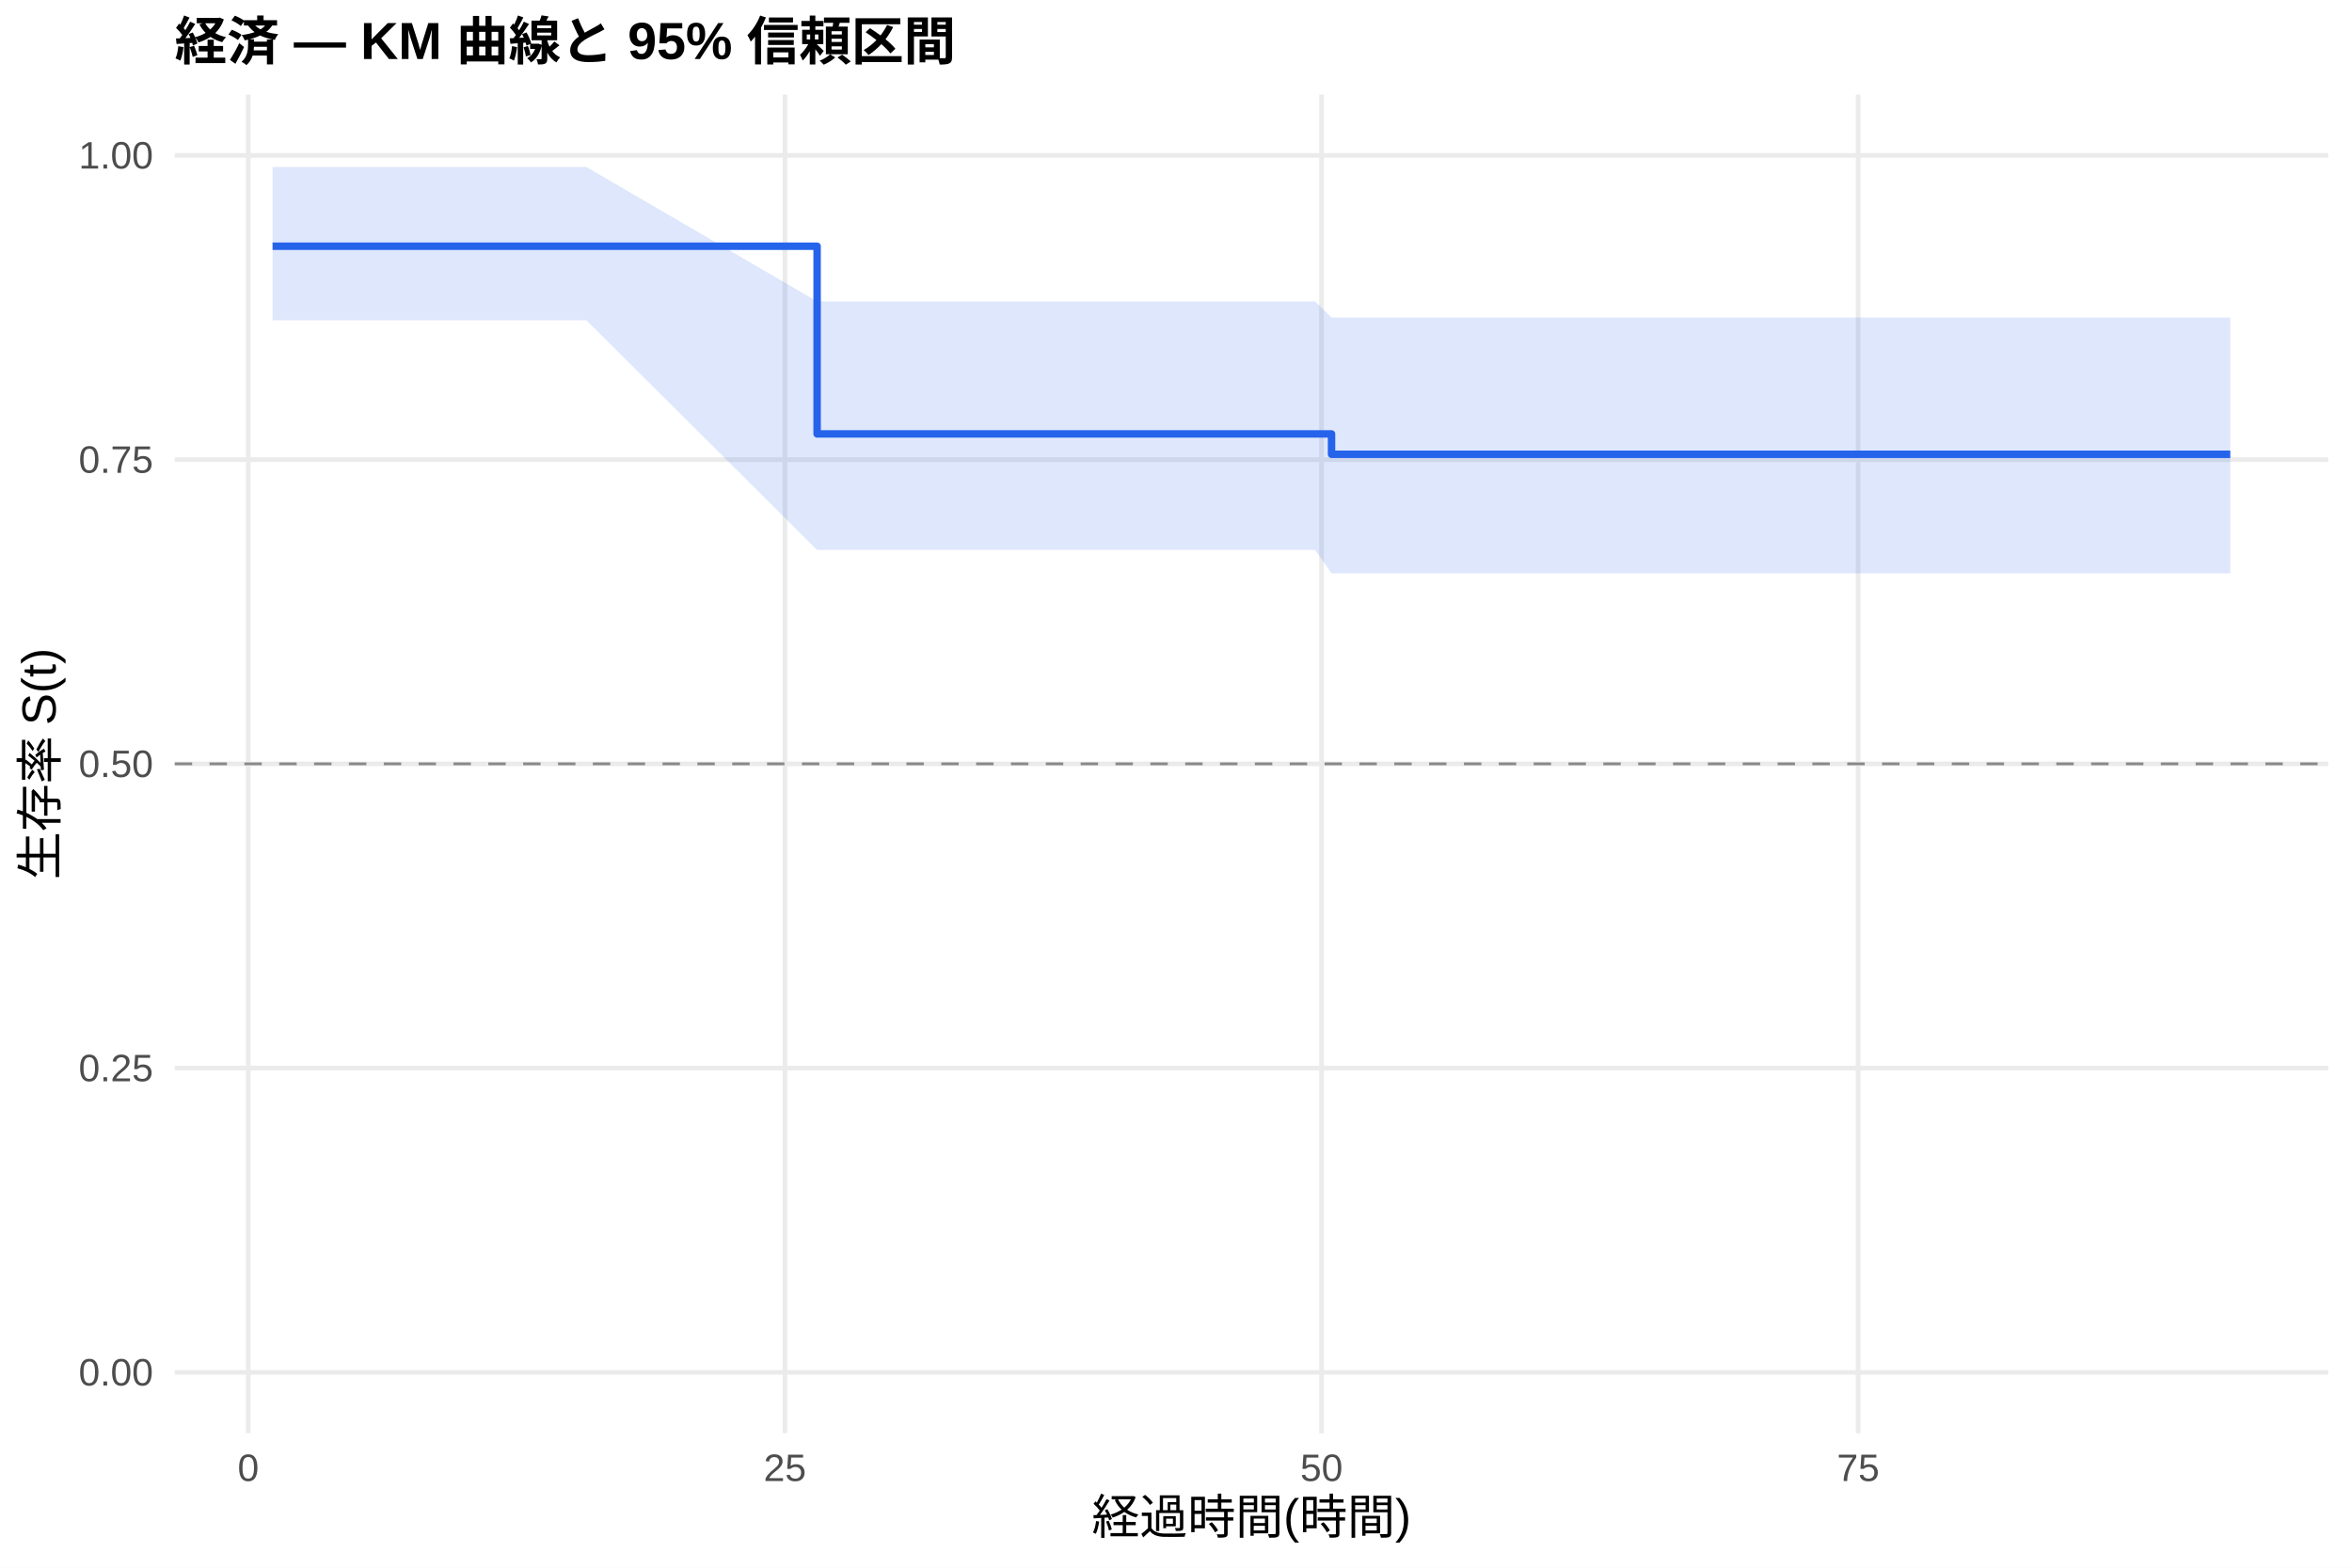
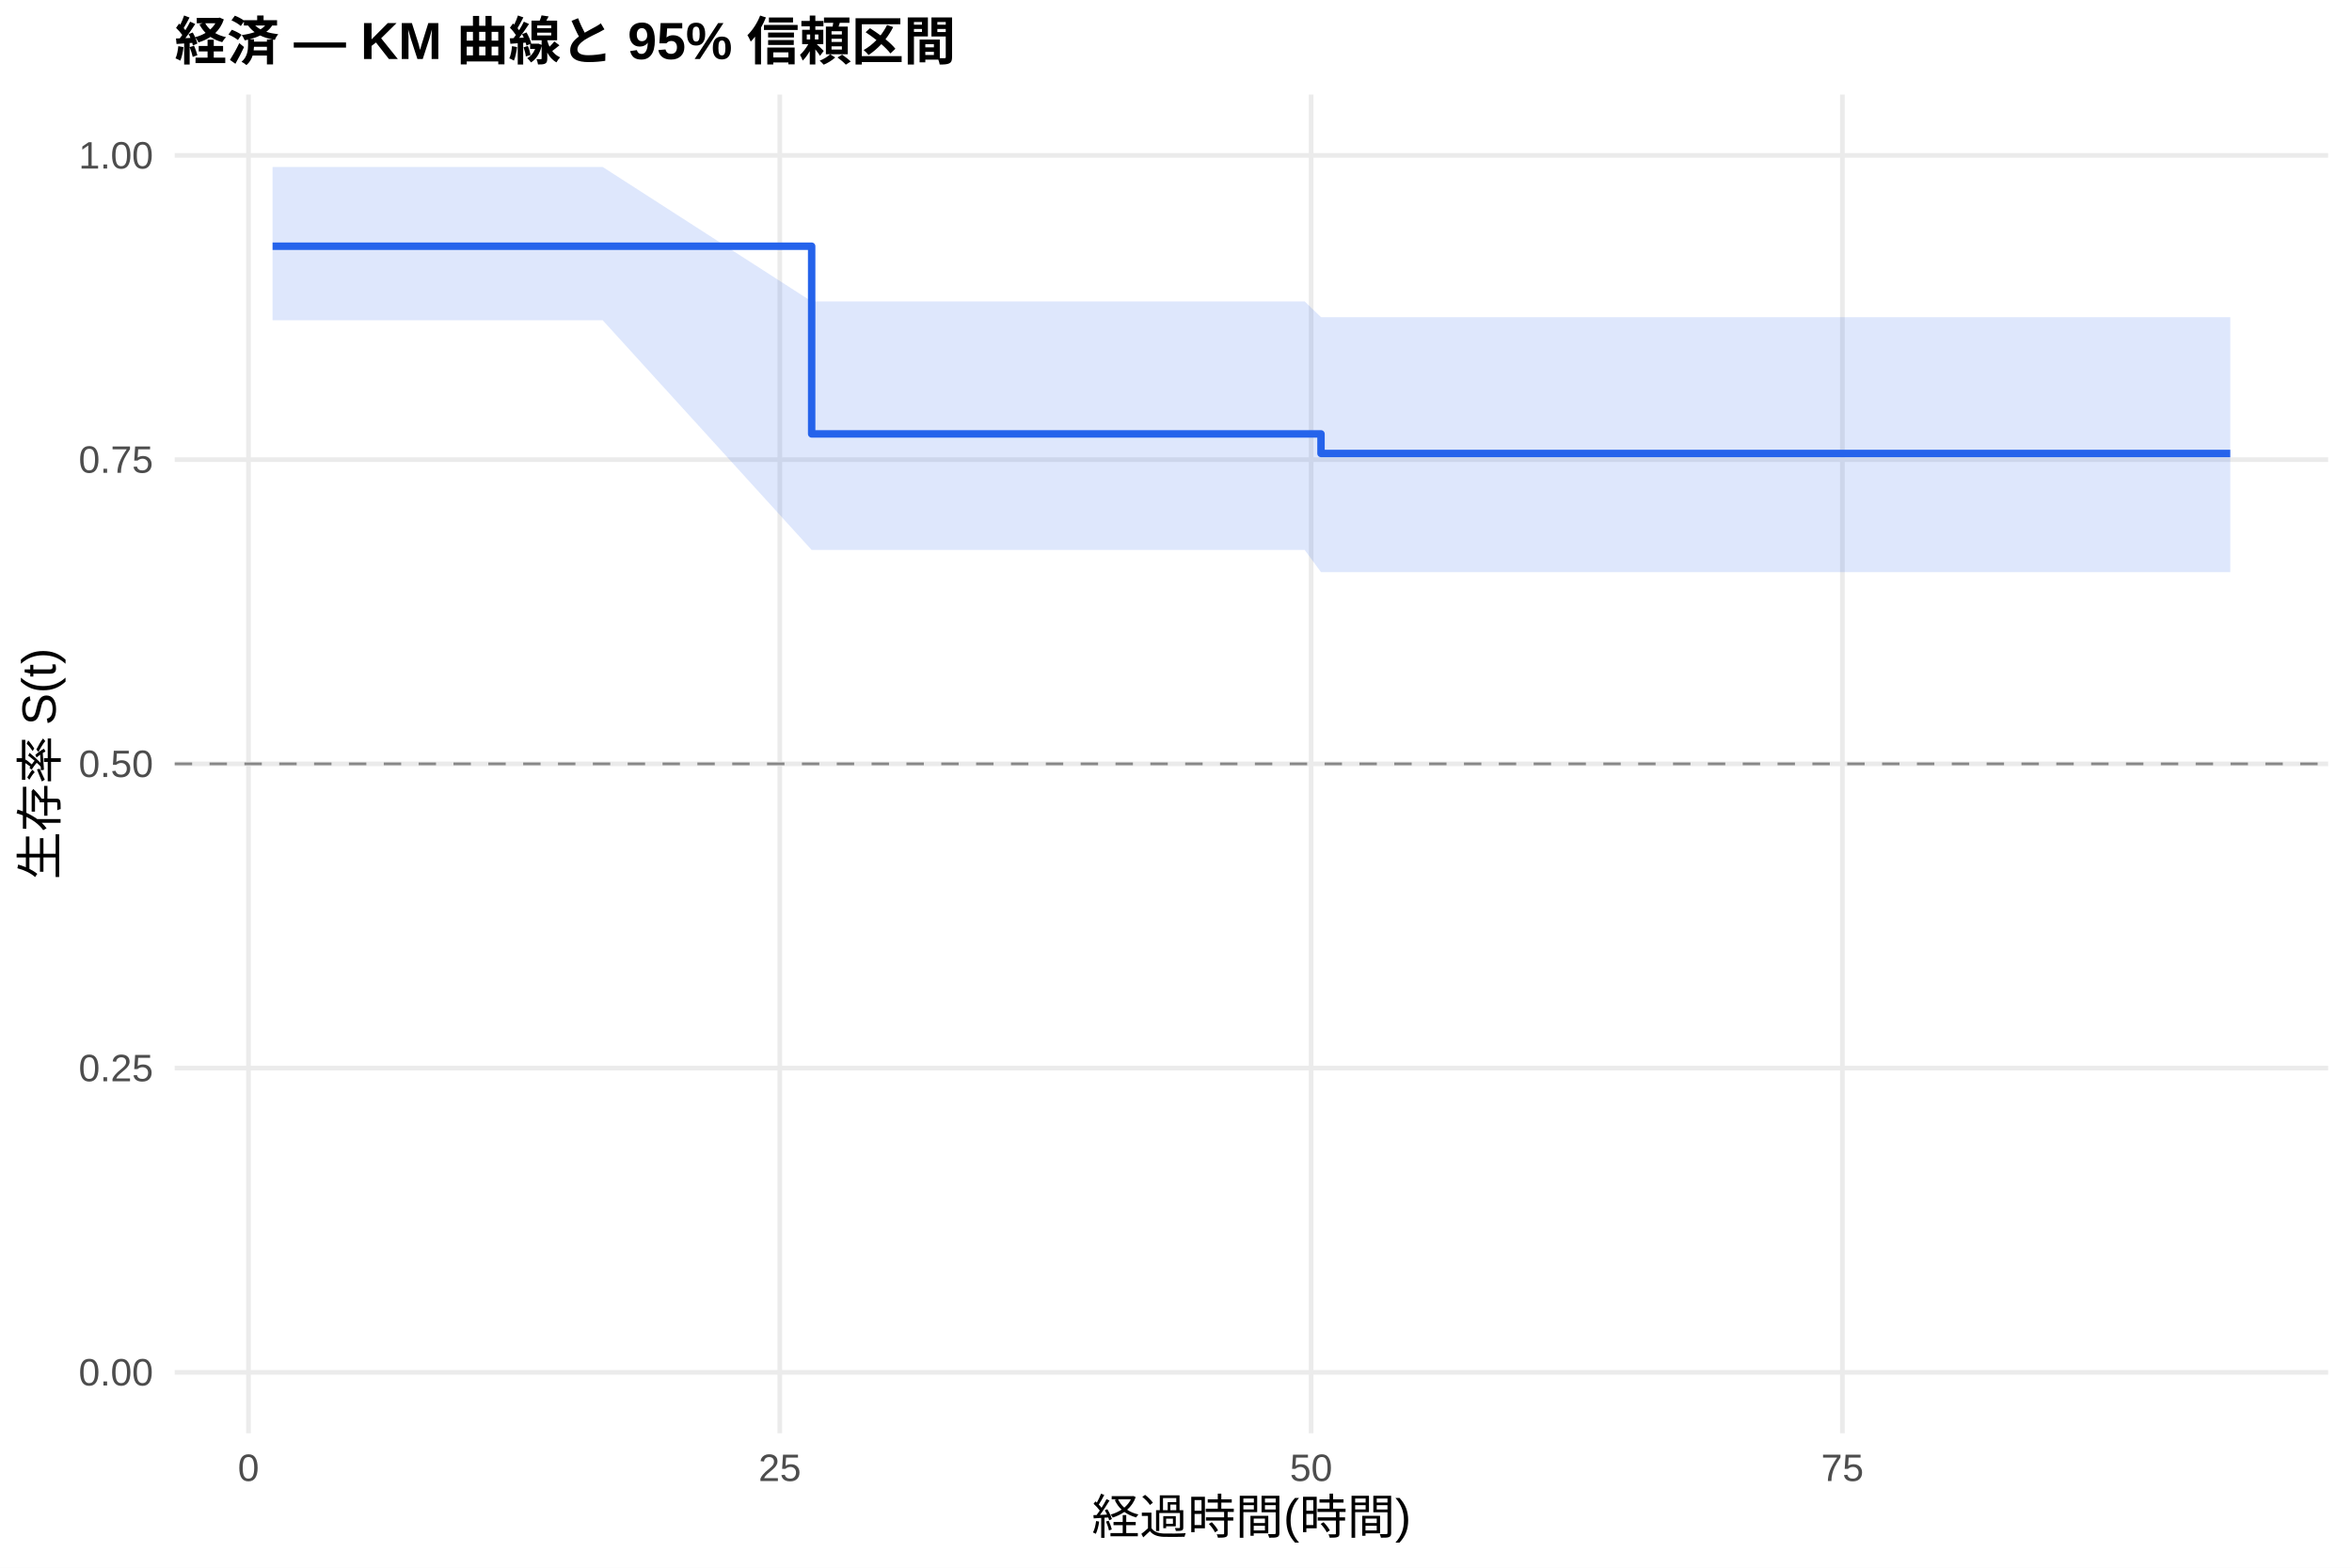
<svg xmlns="http://www.w3.org/2000/svg" width="540.00pt" height="360.00pt" viewBox="0 0 540.00 360.00">
  <g class="svglite">
    <defs>
      <style type="text/css">
    .svglite line, .svglite polyline, .svglite polygon, .svglite path, .svglite rect, .svglite circle {
      fill: none;
      stroke: #000000;
      stroke-linecap: round;
      stroke-linejoin: round;
      stroke-miterlimit: 10.00;
    }
    .svglite text {
      white-space: pre;
    }
    .svglite g.glyphgroup path {
      fill: inherit;
      stroke: none;
    }
  </style>
    </defs>
    <rect width="100%" height="100%" style="stroke: none; fill: #FFFFFF;" />
    <defs>
      <clipPath id="cpMC4wMHw1NDAuMDB8MC4wMHwzNjAuMDA=">
        <rect x="0.00" y="0.00" width="540.00" height="360.00" />
      </clipPath>
    </defs>
    <g clip-path="url(#cpMC4wMHw1NDAuMDB8MC4wMHwzNjAuMDA=)">
      <rect x="0" y="0.00" width="540.00" height="360.00" style="stroke-width: 1.07; stroke: none; fill: #FFFFFF;" />
    </g>
    <defs>
      <clipPath id="cpNDAuMTF8NTM0LjUyfDIxLjcxfDMyOS4xMg==">
        <rect x="40.11" y="21.71" width="494.41" height="307.41" />
      </clipPath>
    </defs>
    <g clip-path="url(#cpNDAuMTF8NTM0LjUyfDIxLjcxfDMyOS4xMg==)">
      <polyline points="40.11,315.14 534.52,315.14 " style="stroke-width: 1.07; stroke: #EBEBEB; stroke-linecap: butt;" />
      <polyline points="40.11,245.28 534.52,245.28 " style="stroke-width: 1.07; stroke: #EBEBEB; stroke-linecap: butt;" />
      <polyline points="40.11,175.41 534.52,175.41 " style="stroke-width: 1.07; stroke: #EBEBEB; stroke-linecap: butt;" />
      <polyline points="40.11,105.55 534.52,105.55 " style="stroke-width: 1.07; stroke: #EBEBEB; stroke-linecap: butt;" />
      <polyline points="40.11,35.68 534.52,35.68 " style="stroke-width: 1.07; stroke: #EBEBEB; stroke-linecap: butt;" />
-       <polyline points="57.00,329.12 57.00,21.71 " style="stroke-width: 1.07; stroke: #EBEBEB; stroke-linecap: butt;" />
-       <polyline points="180.21,329.12 180.21,21.71 " style="stroke-width: 1.07; stroke: #EBEBEB; stroke-linecap: butt;" />
-       <polyline points="303.41,329.12 303.41,21.71 " style="stroke-width: 1.07; stroke: #EBEBEB; stroke-linecap: butt;" />
-       <polyline points="426.62,329.12 426.62,21.71 " style="stroke-width: 1.07; stroke: #EBEBEB; stroke-linecap: butt;" />
-       <polygon points="62.58,38.34 81.31,38.34 134.62,38.34 187.60,69.22 277.13,69.22 297.42,69.22 301.94,69.22 305.71,72.92 306.86,72.92 311.05,72.92 321.98,72.92 329.95,72.92 336.43,72.92 352.45,72.92 399.43,72.92 415.86,72.92 440.42,72.92 448.72,72.92 455.21,72.92 470.98,72.92 495.54,72.92 512.05,72.92 512.05,131.66 495.54,131.66 470.98,131.66 455.21,131.66 448.72,131.66 440.42,131.66 415.86,131.66 399.43,131.66 352.45,131.66 336.43,131.66 329.95,131.66 321.98,131.66 311.05,131.66 306.86,131.66 305.71,131.66 301.94,126.29 297.42,126.29 277.13,126.29 187.60,126.29 134.62,73.54 81.31,73.54 62.58,73.54 " style="stroke-width: 0.00; stroke: none; stroke-linecap: butt; fill: #2563EB; fill-opacity: 0.15;" />
-       <polyline points="62.58,38.34 81.31,38.34 134.62,38.34 187.60,69.22 277.13,69.22 297.42,69.22 301.94,69.22 305.71,72.92 306.86,72.92 311.05,72.92 321.98,72.92 329.95,72.92 336.43,72.92 352.45,72.92 399.43,72.92 415.86,72.92 440.42,72.92 448.72,72.92 455.21,72.92 470.98,72.92 495.54,72.92 512.05,72.92 " style="stroke-width: 1.07; stroke: none; stroke-linecap: butt;" />
-       <polyline points="512.05,131.66 495.54,131.66 470.98,131.66 455.21,131.66 448.72,131.66 440.42,131.66 415.86,131.66 399.43,131.66 352.45,131.66 336.43,131.66 329.95,131.66 321.98,131.66 311.05,131.66 306.86,131.66 305.71,131.66 301.94,126.29 297.42,126.29 277.13,126.29 187.60,126.29 134.62,73.54 81.31,73.54 62.58,73.54 " style="stroke-width: 1.07; stroke: none; stroke-linecap: butt;" />
-       <polyline points="62.58,56.54 81.31,56.54 81.31,56.54 134.62,56.54 134.62,56.54 187.60,56.54 187.60,99.64 277.13,99.64 277.13,99.64 297.42,99.64 297.42,99.64 301.94,99.64 301.94,99.64 305.71,99.64 305.71,104.32 306.86,104.32 306.86,104.32 311.05,104.32 311.05,104.32 321.98,104.32 321.98,104.32 329.95,104.32 329.95,104.32 336.43,104.32 336.43,104.32 352.45,104.32 352.45,104.32 399.43,104.32 399.43,104.32 415.86,104.32 415.86,104.32 440.42,104.32 440.42,104.32 448.72,104.32 448.72,104.32 455.21,104.32 455.21,104.32 470.98,104.32 470.98,104.32 495.54,104.32 495.54,104.32 512.05,104.32 512.05,104.32 " style="stroke-width: 1.71; stroke: #2563EB; stroke-linecap: butt;" />
+       <polyline points="57.05,329.12 57.05,21.71 " style="stroke-width: 1.07; stroke: #EBEBEB; stroke-linecap: butt;" />
+       <polyline points="179.04,329.12 179.04,21.71 " style="stroke-width: 1.07; stroke: #EBEBEB; stroke-linecap: butt;" />
+       <polyline points="301.02,329.12 301.02,21.71 " style="stroke-width: 1.07; stroke: #EBEBEB; stroke-linecap: butt;" />
+       <polyline points="423.00,329.12 423.00,21.71 " style="stroke-width: 1.07; stroke: #EBEBEB; stroke-linecap: butt;" />
+       <polygon points="62.58,38.34 85.60,38.34 138.37,38.34 186.35,69.22 279.47,69.22 299.55,69.22 303.29,72.83 304.03,72.83 308.91,72.83 313.05,72.83 323.87,72.83 331.76,72.83 338.18,72.83 354.04,72.83 400.56,72.83 416.82,72.83 441.13,72.83 449.35,72.83 455.77,72.83 471.39,72.83 495.70,72.83 512.05,72.83 512.05,131.39 495.70,131.39 471.39,131.39 455.77,131.39 449.35,131.39 441.13,131.39 416.82,131.39 400.56,131.39 354.04,131.39 338.18,131.39 331.76,131.39 323.87,131.39 313.05,131.39 308.91,131.39 304.03,131.39 303.29,131.39 299.55,126.29 279.47,126.29 186.35,126.29 138.37,73.54 85.60,73.54 62.58,73.54 " style="stroke-width: 0.00; stroke: none; stroke-linecap: butt; fill: #2563EB; fill-opacity: 0.15;" />
+       <polyline points="62.58,38.34 85.60,38.34 138.37,38.34 186.35,69.22 279.47,69.22 299.55,69.22 303.29,72.83 304.03,72.83 308.91,72.83 313.05,72.83 323.87,72.83 331.76,72.83 338.18,72.83 354.04,72.83 400.56,72.83 416.82,72.83 441.13,72.83 449.35,72.83 455.77,72.83 471.39,72.83 495.70,72.83 512.05,72.83 " style="stroke-width: 1.07; stroke: none; stroke-linecap: butt;" />
+       <polyline points="512.05,131.39 495.70,131.39 471.39,131.39 455.77,131.39 449.35,131.39 441.13,131.39 416.82,131.39 400.56,131.39 354.04,131.39 338.18,131.39 331.76,131.39 323.87,131.39 313.05,131.39 308.91,131.39 304.03,131.39 303.29,131.39 299.55,126.29 279.47,126.29 186.35,126.29 138.37,73.54 85.60,73.54 62.58,73.54 " style="stroke-width: 1.07; stroke: none; stroke-linecap: butt;" />
+       <polyline points="62.58,56.54 85.60,56.54 85.60,56.54 138.37,56.54 138.37,56.54 186.35,56.54 186.35,99.64 279.47,99.64 279.47,99.64 299.55,99.64 299.55,99.64 303.29,99.64 303.29,104.13 304.03,104.13 304.03,104.13 308.91,104.13 308.91,104.13 313.05,104.13 313.05,104.13 323.87,104.13 323.87,104.13 331.76,104.13 331.76,104.13 338.18,104.13 338.18,104.13 354.04,104.13 354.04,104.13 400.56,104.13 400.56,104.13 416.82,104.13 416.82,104.13 441.13,104.13 441.13,104.13 449.35,104.13 449.35,104.13 455.77,104.13 455.77,104.13 471.39,104.13 471.39,104.13 495.70,104.13 495.70,104.13 512.05,104.13 512.05,104.13 " style="stroke-width: 1.71; stroke: #2563EB; stroke-linecap: butt;" />
      <line x1="40.11" y1="175.41" x2="534.52" y2="175.41" style="stroke-width: 0.64; stroke: #888888; stroke-dasharray: 4.00,4.00; stroke-linecap: butt;" />
    </g>
    <g clip-path="url(#cpMC4wMHw1NDAuMDB8MC4wMHwzNjAuMDA=)">
      <text x="35.18" y="318.17" text-anchor="end" style="font-size: 8.80px;fill: #4D4D4D; font-family: &quot;Liberation Sans&quot;;" textLength="17.11px" lengthAdjust="spacingAndGlyphs">0.00</text>
      <text x="35.18" y="248.30" text-anchor="end" style="font-size: 8.80px;fill: #4D4D4D; font-family: &quot;Liberation Sans&quot;;" textLength="17.11px" lengthAdjust="spacingAndGlyphs">0.25</text>
      <text x="35.18" y="178.44" text-anchor="end" style="font-size: 8.80px;fill: #4D4D4D; font-family: &quot;Liberation Sans&quot;;" textLength="17.11px" lengthAdjust="spacingAndGlyphs">0.50</text>
      <text x="35.18" y="108.57" text-anchor="end" style="font-size: 8.80px;fill: #4D4D4D; font-family: &quot;Liberation Sans&quot;;" textLength="17.11px" lengthAdjust="spacingAndGlyphs">0.75</text>
      <text x="35.18" y="38.71" text-anchor="end" style="font-size: 8.80px;fill: #4D4D4D; font-family: &quot;Liberation Sans&quot;;" textLength="17.11px" lengthAdjust="spacingAndGlyphs">1.00</text>
-       <text x="57.00" y="340.10" text-anchor="middle" style="font-size: 8.80px;fill: #4D4D4D; font-family: &quot;Liberation Sans&quot;;" textLength="4.89px" lengthAdjust="spacingAndGlyphs">0</text>
-       <text x="180.21" y="340.10" text-anchor="middle" style="font-size: 8.80px;fill: #4D4D4D; font-family: &quot;Liberation Sans&quot;;" textLength="9.78px" lengthAdjust="spacingAndGlyphs">25</text>
-       <text x="303.41" y="340.10" text-anchor="middle" style="font-size: 8.80px;fill: #4D4D4D; font-family: &quot;Liberation Sans&quot;;" textLength="9.78px" lengthAdjust="spacingAndGlyphs">50</text>
-       <text x="426.62" y="340.10" text-anchor="middle" style="font-size: 8.80px;fill: #4D4D4D; font-family: &quot;Liberation Sans&quot;;" textLength="9.78px" lengthAdjust="spacingAndGlyphs">75</text>
+       <text x="57.05" y="340.10" text-anchor="middle" style="font-size: 8.80px;fill: #4D4D4D; font-family: &quot;Liberation Sans&quot;;" textLength="4.89px" lengthAdjust="spacingAndGlyphs">0</text>
+       <text x="179.04" y="340.10" text-anchor="middle" style="font-size: 8.80px;fill: #4D4D4D; font-family: &quot;Liberation Sans&quot;;" textLength="9.78px" lengthAdjust="spacingAndGlyphs">25</text>
+       <text x="301.02" y="340.10" text-anchor="middle" style="font-size: 8.80px;fill: #4D4D4D; font-family: &quot;Liberation Sans&quot;;" textLength="9.78px" lengthAdjust="spacingAndGlyphs">50</text>
+       <text x="423.00" y="340.10" text-anchor="middle" style="font-size: 8.80px;fill: #4D4D4D; font-family: &quot;Liberation Sans&quot;;" textLength="9.78px" lengthAdjust="spacingAndGlyphs">75</text>
      <text x="287.32" y="352.24" text-anchor="middle" style="font-size: 11.00px; font-family: &quot;Liberation Sans&quot;;" textLength="73.31px" lengthAdjust="spacingAndGlyphs">経過時間(時間)</text>
      <text transform="translate(13.05,175.41) rotate(-90)" text-anchor="middle" style="font-size: 11.00px; font-family: &quot;Liberation Sans&quot;;" textLength="53.78px" lengthAdjust="spacingAndGlyphs">生存率 S(t)</text>
      <text x="40.11" y="13.74" style="font-size: 12.00px; font-weight: bold; font-family: &quot;Liberation Sans&quot;;" textLength="179.33px" lengthAdjust="spacingAndGlyphs">経済 — KM 曲線と 95% 信頼区間</text>
    </g>
  </g>
</svg>
